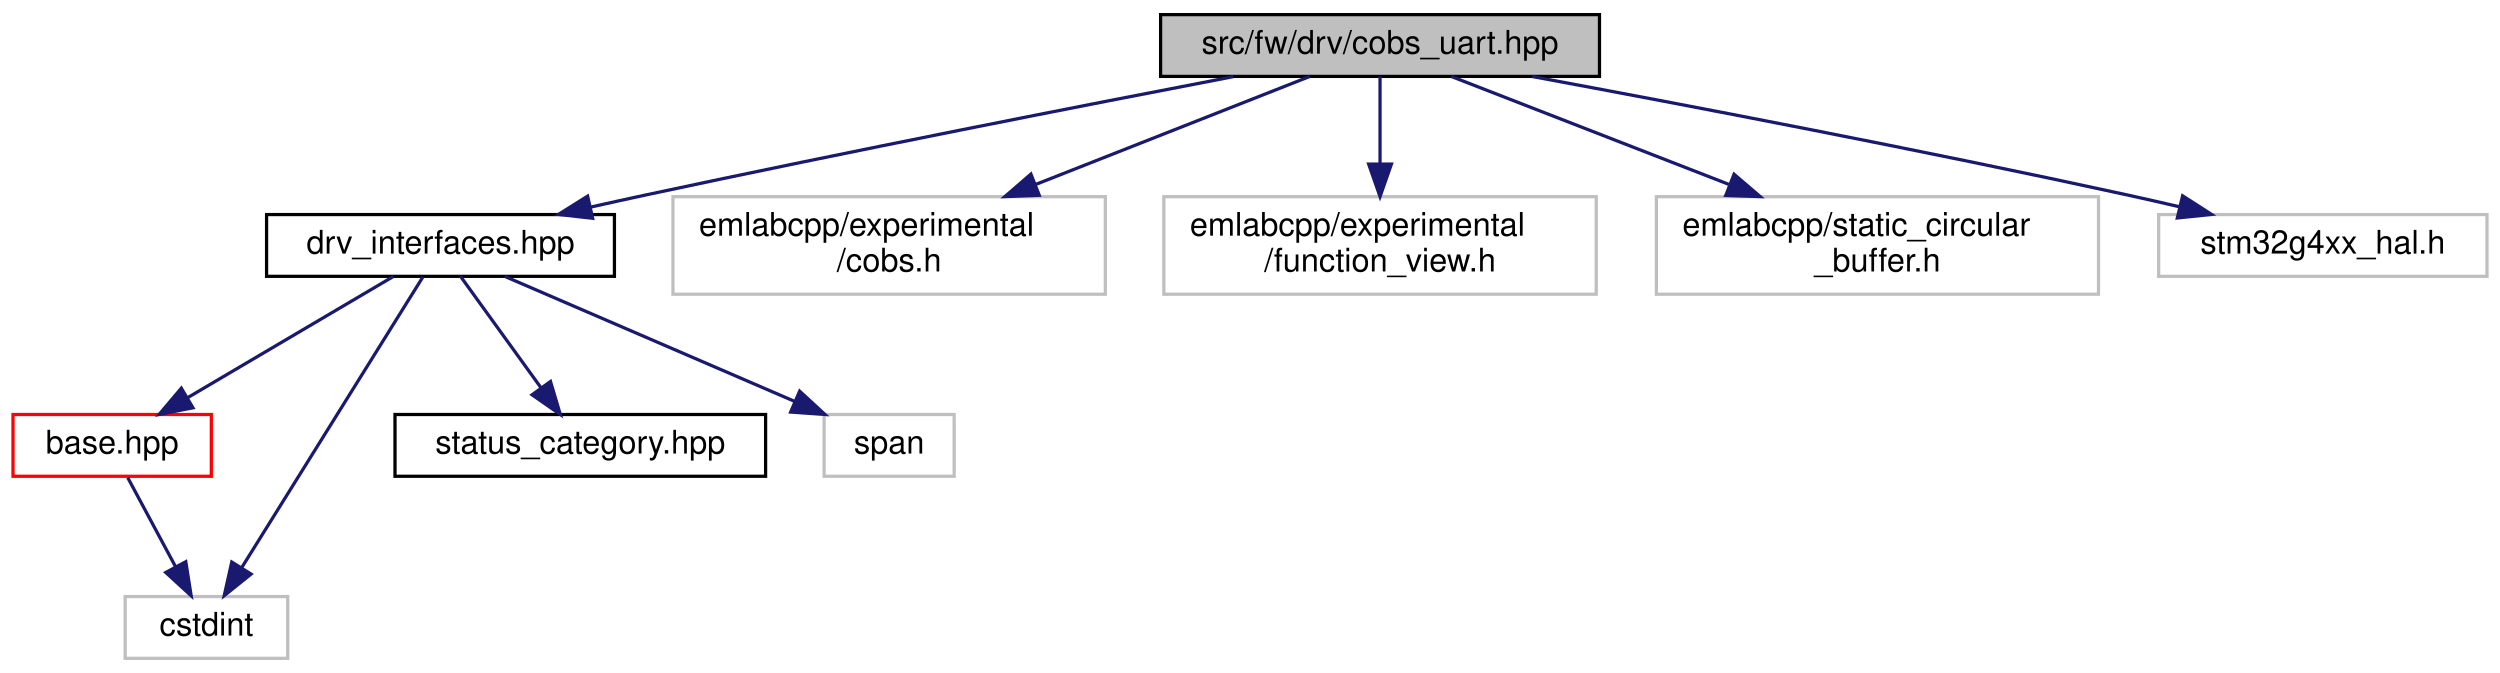
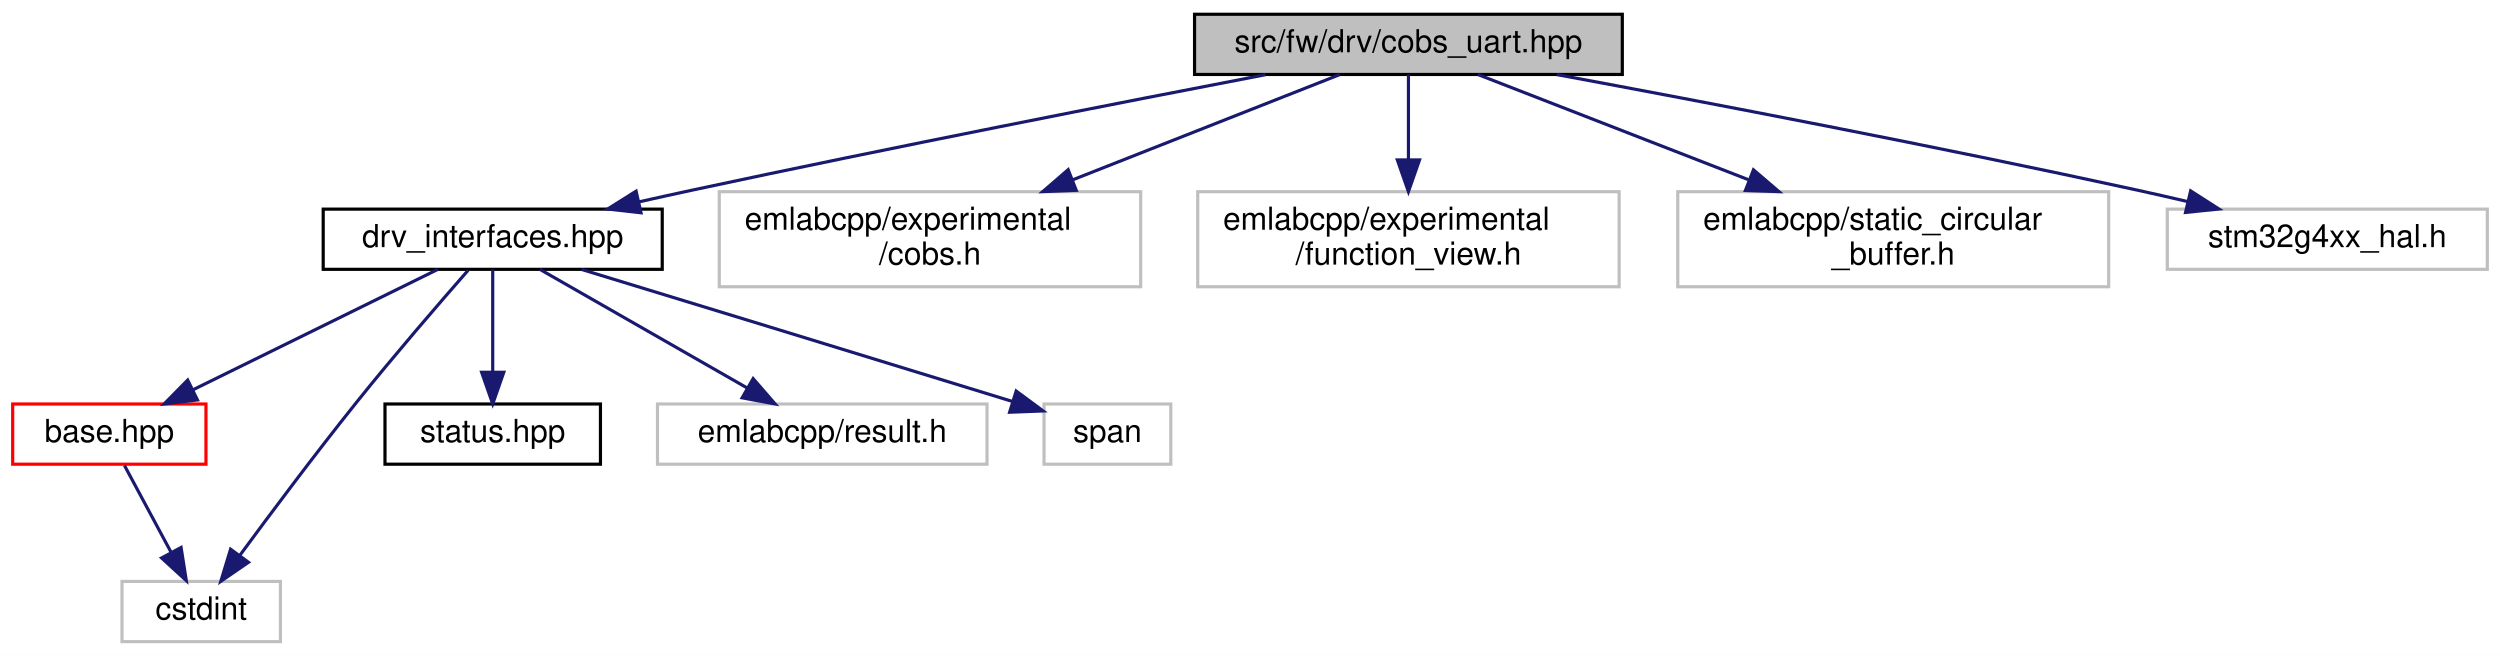
- <svg xmlns="http://www.w3.org/2000/svg" xmlns:xlink="http://www.w3.org/1999/xlink" width="769pt" height="207pt" viewBox="0.00 0.00 769.00 207.00">
+ <svg xmlns="http://www.w3.org/2000/svg" xmlns:xlink="http://www.w3.org/1999/xlink" width="789pt" height="207pt" viewBox="0.00 0.00 789.00 207.00">
  <g id="graph0" class="graph" transform="scale(1 1) rotate(0) translate(4 203)">
-     <polygon fill="white" stroke="transparent" points="-4,4 -4,-203 765,-203 765,4 -4,4" />
+     <polygon fill="white" stroke="transparent" points="-4,4 -4,-203 785,-203 785,4 -4,4" />
    <g id="node1" class="node">
      <g id="a_node1">
        <a xlink:title=" ">
-           <polygon fill="#bfbfbf" stroke="black" points="353,-179.5 353,-198.5 488,-198.5 488,-179.5 353,-179.5" />
-           <text text-anchor="middle" x="420.5" y="-186.5" font-family="Helvetica,sans-Serif" font-size="10.00">src/fw/drv/cobs_uart.hpp</text>
+           <polygon fill="#bfbfbf" stroke="black" points="373,-179.5 373,-198.5 508,-198.5 508,-179.5 373,-179.5" />
+           <text text-anchor="middle" x="440.5" y="-186.5" font-family="Helvetica,sans-Serif" font-size="10.00">src/fw/drv/cobs_uart.hpp</text>
        </a>
      </g>
    </g>
    <g id="node2" class="node">
      <g id="a_node2">
        <a xlink:href="drv__interfaces_8hpp.html" target="_top" xlink:title=" ">
-           <polygon fill="white" stroke="black" points="78,-118 78,-137 185,-137 185,-118 78,-118" />
-           <text text-anchor="middle" x="131.5" y="-125" font-family="Helvetica,sans-Serif" font-size="10.00">drv_interfaces.hpp</text>
+           <polygon fill="white" stroke="black" points="98,-118 98,-137 205,-137 205,-118 98,-118" />
+           <text text-anchor="middle" x="151.5" y="-125" font-family="Helvetica,sans-Serif" font-size="10.00">drv_interfaces.hpp</text>
        </a>
      </g>
    </g>
    <g id="edge1" class="edge">
-       <path fill="none" stroke="midnightblue" d="M375.4,-179.43C329.72,-170.65 257.09,-156.43 194.5,-143 189.08,-141.84 183.41,-140.58 177.78,-139.32" />
-       <polygon fill="midnightblue" stroke="midnightblue" points="178.3,-135.85 167.77,-137.04 176.75,-142.67 178.3,-135.85" />
-     </g>
-     <g id="node7" class="node">
-       <g id="a_node7">
-         <a xlink:title=" ">
-           <polygon fill="white" stroke="#bfbfbf" points="203,-112.5 203,-142.5 336,-142.5 336,-112.5 203,-112.5" />
-           <text text-anchor="start" x="211" y="-130.5" font-family="Helvetica,sans-Serif" font-size="10.00">emlabcpp/experimental</text>
-           <text text-anchor="middle" x="269.5" y="-119.5" font-family="Helvetica,sans-Serif" font-size="10.00">/cobs.h</text>
-         </a>
-       </g>
-     </g>
-     <g id="edge7" class="edge">
-       <path fill="none" stroke="midnightblue" d="M398.87,-179.48C376.98,-170.85 342.5,-157.26 314.64,-146.29" />
-       <polygon fill="midnightblue" stroke="midnightblue" points="315.67,-142.93 305.09,-142.52 313.11,-149.45 315.67,-142.93" />
+       <path fill="none" stroke="midnightblue" d="M395.4,-179.43C349.72,-170.65 277.09,-156.43 214.5,-143 209.08,-141.84 203.41,-140.58 197.78,-139.32" />
+       <polygon fill="midnightblue" stroke="midnightblue" points="198.3,-135.85 187.77,-137.04 196.75,-142.67 198.3,-135.85" />
    </g>
    <g id="node8" class="node">
      <g id="a_node8">
        <a xlink:title=" ">
-           <polygon fill="white" stroke="#bfbfbf" points="354,-112.5 354,-142.5 487,-142.5 487,-112.5 354,-112.5" />
-           <text text-anchor="start" x="362" y="-130.5" font-family="Helvetica,sans-Serif" font-size="10.00">emlabcpp/experimental</text>
-           <text text-anchor="middle" x="420.5" y="-119.5" font-family="Helvetica,sans-Serif" font-size="10.00">/function_view.h</text>
+           <polygon fill="white" stroke="#bfbfbf" points="223,-112.5 223,-142.5 356,-142.5 356,-112.5 223,-112.5" />
+           <text text-anchor="start" x="231" y="-130.5" font-family="Helvetica,sans-Serif" font-size="10.00">emlabcpp/experimental</text>
+           <text text-anchor="middle" x="289.5" y="-119.5" font-family="Helvetica,sans-Serif" font-size="10.00">/cobs.h</text>
        </a>
      </g>
    </g>
    <g id="edge8" class="edge">
-       <path fill="none" stroke="midnightblue" d="M420.5,-179.48C420.5,-172.47 420.5,-162.19 420.5,-152.7" />
-       <polygon fill="midnightblue" stroke="midnightblue" points="424,-152.52 420.5,-142.52 417,-152.52 424,-152.52" />
+       <path fill="none" stroke="midnightblue" d="M418.87,-179.48C396.98,-170.85 362.5,-157.26 334.64,-146.29" />
+       <polygon fill="midnightblue" stroke="midnightblue" points="335.67,-142.93 325.09,-142.52 333.11,-149.45 335.67,-142.93" />
    </g>
    <g id="node9" class="node">
      <g id="a_node9">
        <a xlink:title=" ">
-           <polygon fill="white" stroke="#bfbfbf" points="505.5,-112.5 505.5,-142.5 641.5,-142.5 641.5,-112.5 505.5,-112.5" />
-           <text text-anchor="start" x="513.5" y="-130.5" font-family="Helvetica,sans-Serif" font-size="10.00">emlabcpp/static_circular</text>
-           <text text-anchor="middle" x="573.5" y="-119.5" font-family="Helvetica,sans-Serif" font-size="10.00">_buffer.h</text>
+           <polygon fill="white" stroke="#bfbfbf" points="374,-112.5 374,-142.5 507,-142.5 507,-112.5 374,-112.5" />
+           <text text-anchor="start" x="382" y="-130.5" font-family="Helvetica,sans-Serif" font-size="10.00">emlabcpp/experimental</text>
+           <text text-anchor="middle" x="440.5" y="-119.5" font-family="Helvetica,sans-Serif" font-size="10.00">/function_view.h</text>
        </a>
      </g>
    </g>
    <g id="edge9" class="edge">
-       <path fill="none" stroke="midnightblue" d="M442.42,-179.48C464.6,-170.85 499.54,-157.26 527.77,-146.29" />
-       <polygon fill="midnightblue" stroke="midnightblue" points="529.39,-149.41 537.44,-142.52 526.85,-142.89 529.39,-149.41" />
+       <path fill="none" stroke="midnightblue" d="M440.5,-179.48C440.5,-172.47 440.5,-162.19 440.5,-152.7" />
+       <polygon fill="midnightblue" stroke="midnightblue" points="444,-152.52 440.5,-142.52 437,-152.52 444,-152.52" />
    </g>
    <g id="node10" class="node">
      <g id="a_node10">
        <a xlink:title=" ">
-           <polygon fill="white" stroke="#bfbfbf" points="660,-118 660,-137 761,-137 761,-118 660,-118" />
-           <text text-anchor="middle" x="710.5" y="-125" font-family="Helvetica,sans-Serif" font-size="10.00">stm32g4xx_hal.h</text>
+           <polygon fill="white" stroke="#bfbfbf" points="525.5,-112.5 525.5,-142.5 661.5,-142.5 661.5,-112.5 525.5,-112.5" />
+           <text text-anchor="start" x="533.5" y="-130.5" font-family="Helvetica,sans-Serif" font-size="10.00">emlabcpp/static_circular</text>
+           <text text-anchor="middle" x="593.5" y="-119.5" font-family="Helvetica,sans-Serif" font-size="10.00">_buffer.h</text>
        </a>
      </g>
    </g>
    <g id="edge10" class="edge">
-       <path fill="none" stroke="midnightblue" d="M467.32,-179.46C513.88,-170.83 587.3,-156.81 650.5,-143 655.6,-141.88 660.94,-140.67 666.23,-139.43" />
-       <polygon fill="midnightblue" stroke="midnightblue" points="667.37,-142.76 676.29,-137.04 665.75,-135.95 667.37,-142.76" />
+       <path fill="none" stroke="midnightblue" d="M462.42,-179.48C484.6,-170.85 519.54,-157.26 547.77,-146.29" />
+       <polygon fill="midnightblue" stroke="midnightblue" points="549.39,-149.41 557.44,-142.52 546.85,-142.89 549.39,-149.41" />
+     </g>
+     <g id="node11" class="node">
+       <g id="a_node11">
+         <a xlink:title=" ">
+           <polygon fill="white" stroke="#bfbfbf" points="680,-118 680,-137 781,-137 781,-118 680,-118" />
+           <text text-anchor="middle" x="730.5" y="-125" font-family="Helvetica,sans-Serif" font-size="10.00">stm32g4xx_hal.h</text>
+         </a>
+       </g>
+     </g>
+     <g id="edge11" class="edge">
+       <path fill="none" stroke="midnightblue" d="M487.32,-179.46C533.88,-170.83 607.3,-156.81 670.5,-143 675.6,-141.88 680.94,-140.67 686.23,-139.43" />
+       <polygon fill="midnightblue" stroke="midnightblue" points="687.37,-142.76 696.29,-137.04 685.75,-135.95 687.37,-142.76" />
    </g>
    <g id="node3" class="node">
      <g id="a_node3">
        <a xlink:href="base_8hpp.html" target="_top" xlink:title=" ">
          <polygon fill="white" stroke="red" points="0,-56.5 0,-75.5 61,-75.5 61,-56.5 0,-56.5" />
          <text text-anchor="middle" x="30.5" y="-63.5" font-family="Helvetica,sans-Serif" font-size="10.00">base.hpp</text>
        </a>
      </g>
    </g>
    <g id="edge2" class="edge">
-       <path fill="none" stroke="midnightblue" d="M117.03,-117.98C100.53,-108.25 73.32,-92.23 53.82,-80.74" />
-       <polygon fill="midnightblue" stroke="midnightblue" points="55.34,-77.57 44.94,-75.51 51.78,-83.6 55.34,-77.57" />
+       <path fill="none" stroke="midnightblue" d="M134.16,-117.98C113.95,-108.03 80.31,-91.49 56.86,-79.96" />
+       <polygon fill="midnightblue" stroke="midnightblue" points="58.32,-76.78 47.8,-75.51 55.23,-83.06 58.32,-76.78" />
    </g>
    <g id="node4" class="node">
      <g id="a_node4">
        <a xlink:title=" ">
          <polygon fill="white" stroke="#bfbfbf" points="34.5,-0.5 34.5,-19.5 84.5,-19.5 84.5,-0.5 34.5,-0.5" />
          <text text-anchor="middle" x="59.5" y="-7.5" font-family="Helvetica,sans-Serif" font-size="10.00">cstdint</text>
        </a>
      </g>
    </g>
    <g id="edge5" class="edge">
-       <path fill="none" stroke="midnightblue" d="M126.09,-117.82C114.26,-98.84 85.9,-53.35 70.28,-28.29" />
-       <polygon fill="midnightblue" stroke="midnightblue" points="73.23,-26.42 64.97,-19.78 67.29,-30.12 73.23,-26.42" />
+       <path fill="none" stroke="midnightblue" d="M143.73,-117.69C134.99,-107.72 120.45,-90.92 108.5,-76 95.57,-59.87 81.42,-40.96 71.67,-27.7" />
+       <polygon fill="midnightblue" stroke="midnightblue" points="74.42,-25.54 65.69,-19.54 68.77,-29.67 74.42,-25.54" />
    </g>
    <g id="node5" class="node">
      <g id="a_node5">
-         <a xlink:href="status__category_8hpp.html" target="_top" xlink:title=" ">
-           <polygon fill="white" stroke="black" points="117.5,-56.5 117.5,-75.5 231.5,-75.5 231.5,-56.5 117.5,-56.5" />
-           <text text-anchor="middle" x="174.5" y="-63.5" font-family="Helvetica,sans-Serif" font-size="10.00">status_category.hpp</text>
+         <a xlink:href="status_8hpp.html" target="_top" xlink:title=" ">
+           <polygon fill="white" stroke="black" points="117.5,-56.5 117.5,-75.5 185.5,-75.5 185.5,-56.5 117.5,-56.5" />
+           <text text-anchor="middle" x="151.5" y="-63.5" font-family="Helvetica,sans-Serif" font-size="10.00">status.hpp</text>
        </a>
      </g>
    </g>
    <g id="edge4" class="edge">
-       <path fill="none" stroke="midnightblue" d="M137.66,-117.98C144.11,-109.05 154.4,-94.81 162.47,-83.64" />
-       <polygon fill="midnightblue" stroke="midnightblue" points="165.33,-85.66 168.35,-75.51 159.66,-81.56 165.33,-85.66" />
+       <path fill="none" stroke="midnightblue" d="M151.5,-117.98C151.5,-109.58 151.5,-96.48 151.5,-85.66" />
+       <polygon fill="midnightblue" stroke="midnightblue" points="155,-85.51 151.5,-75.51 148,-85.51 155,-85.51" />
    </g>
    <g id="node6" class="node">
      <g id="a_node6">
        <a xlink:title=" ">
-           <polygon fill="white" stroke="#bfbfbf" points="249.5,-56.5 249.5,-75.5 289.5,-75.5 289.5,-56.5 249.5,-56.5" />
-           <text text-anchor="middle" x="269.5" y="-63.5" font-family="Helvetica,sans-Serif" font-size="10.00">span</text>
+           <polygon fill="white" stroke="#bfbfbf" points="203.5,-56.5 203.5,-75.5 307.5,-75.5 307.5,-56.5 203.5,-56.5" />
+           <text text-anchor="middle" x="255.5" y="-63.5" font-family="Helvetica,sans-Serif" font-size="10.00">emlabcpp/result.h</text>
        </a>
      </g>
    </g>
    <g id="edge6" class="edge">
-       <path fill="none" stroke="midnightblue" d="M151.27,-117.98C174.64,-107.9 213.71,-91.05 240.5,-79.5" />
-       <polygon fill="midnightblue" stroke="midnightblue" points="241.97,-82.68 249.76,-75.51 239.2,-76.25 241.97,-82.68" />
+       <path fill="none" stroke="midnightblue" d="M166.4,-117.98C183.47,-108.21 211.66,-92.08 231.76,-80.58" />
+       <polygon fill="midnightblue" stroke="midnightblue" points="233.69,-83.51 240.63,-75.51 230.21,-77.44 233.69,-83.51" />
+     </g>
+     <g id="node7" class="node">
+       <g id="a_node7">
+         <a xlink:title=" ">
+           <polygon fill="white" stroke="#bfbfbf" points="325.5,-56.5 325.5,-75.5 365.5,-75.5 365.5,-56.5 325.5,-56.5" />
+           <text text-anchor="middle" x="345.5" y="-63.5" font-family="Helvetica,sans-Serif" font-size="10.00">span</text>
+         </a>
+       </g>
+     </g>
+     <g id="edge7" class="edge">
+       <path fill="none" stroke="midnightblue" d="M179.54,-117.96C210.51,-108.51 262.13,-92.74 315.58,-76.28" />
+       <polygon fill="midnightblue" stroke="midnightblue" points="316.7,-79.59 325.22,-73.3 314.63,-72.9 316.7,-79.59" />
    </g>
    <g id="edge3" class="edge">
      <path fill="none" stroke="midnightblue" d="M35.29,-56.08C39.26,-48.69 45.03,-37.95 49.93,-28.81" />
      <polygon fill="midnightblue" stroke="midnightblue" points="53.15,-30.22 54.8,-19.75 46.99,-26.91 53.15,-30.22" />
    </g>
  </g>
</svg>
